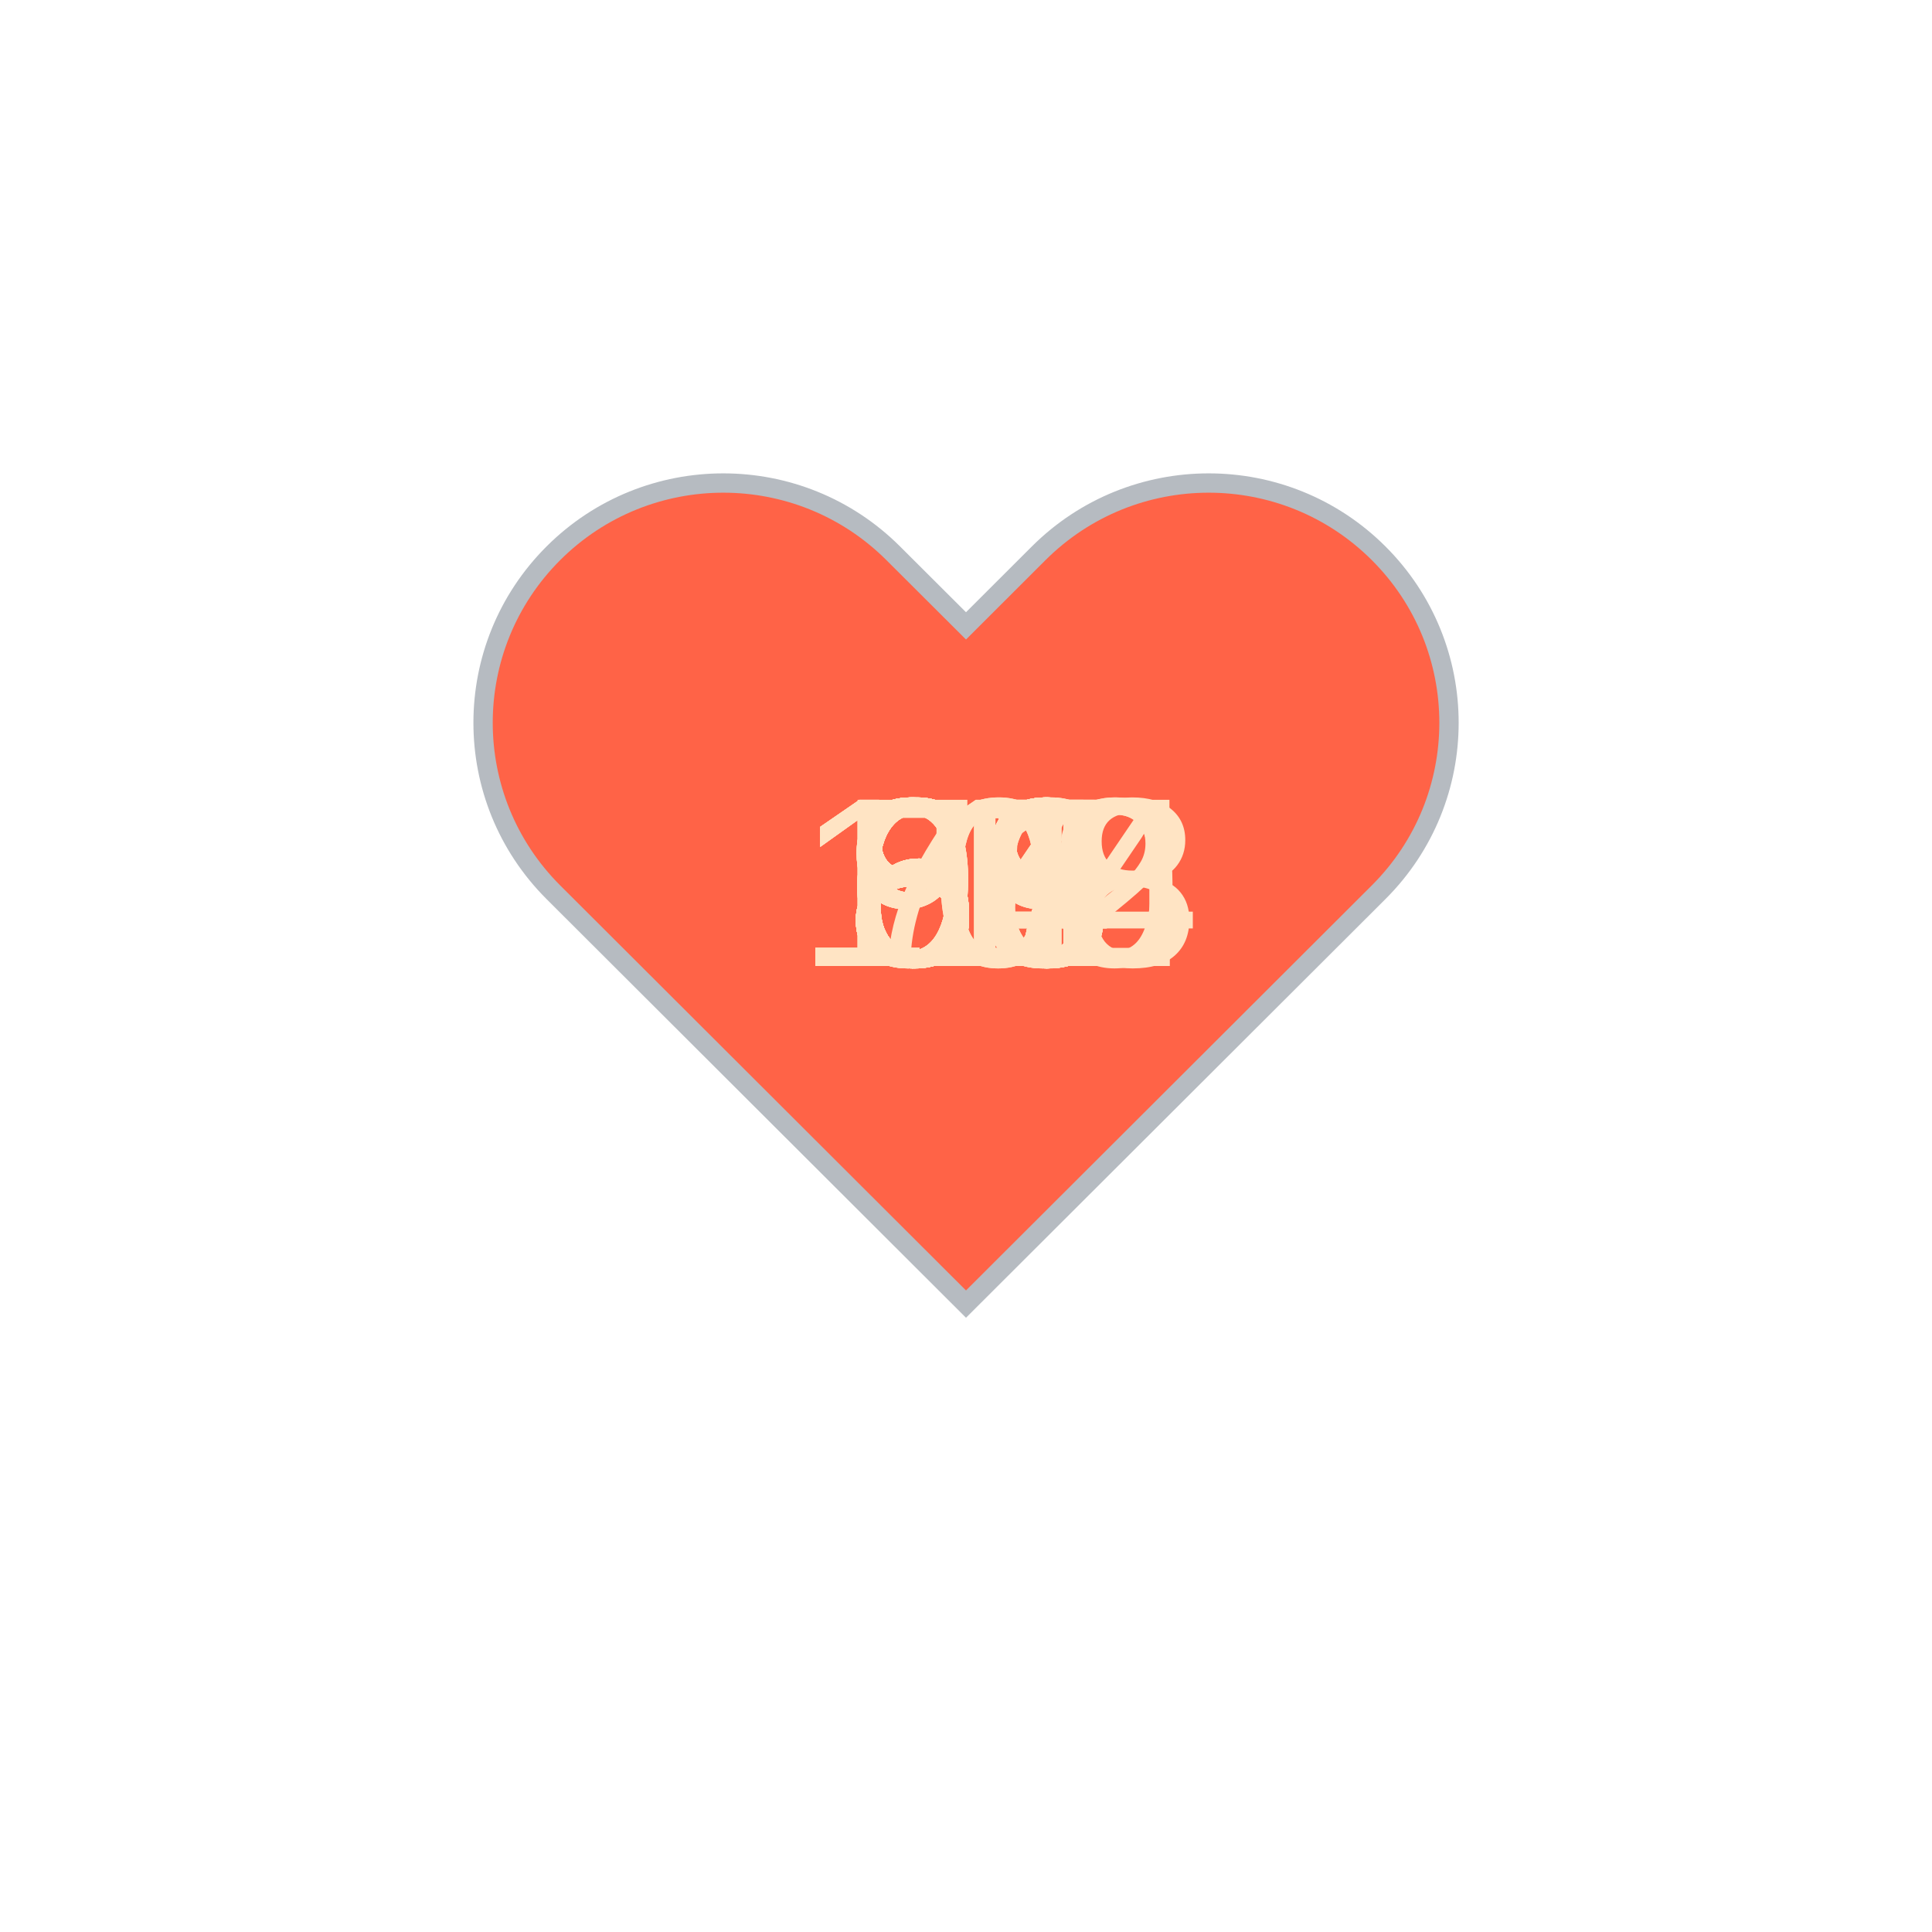
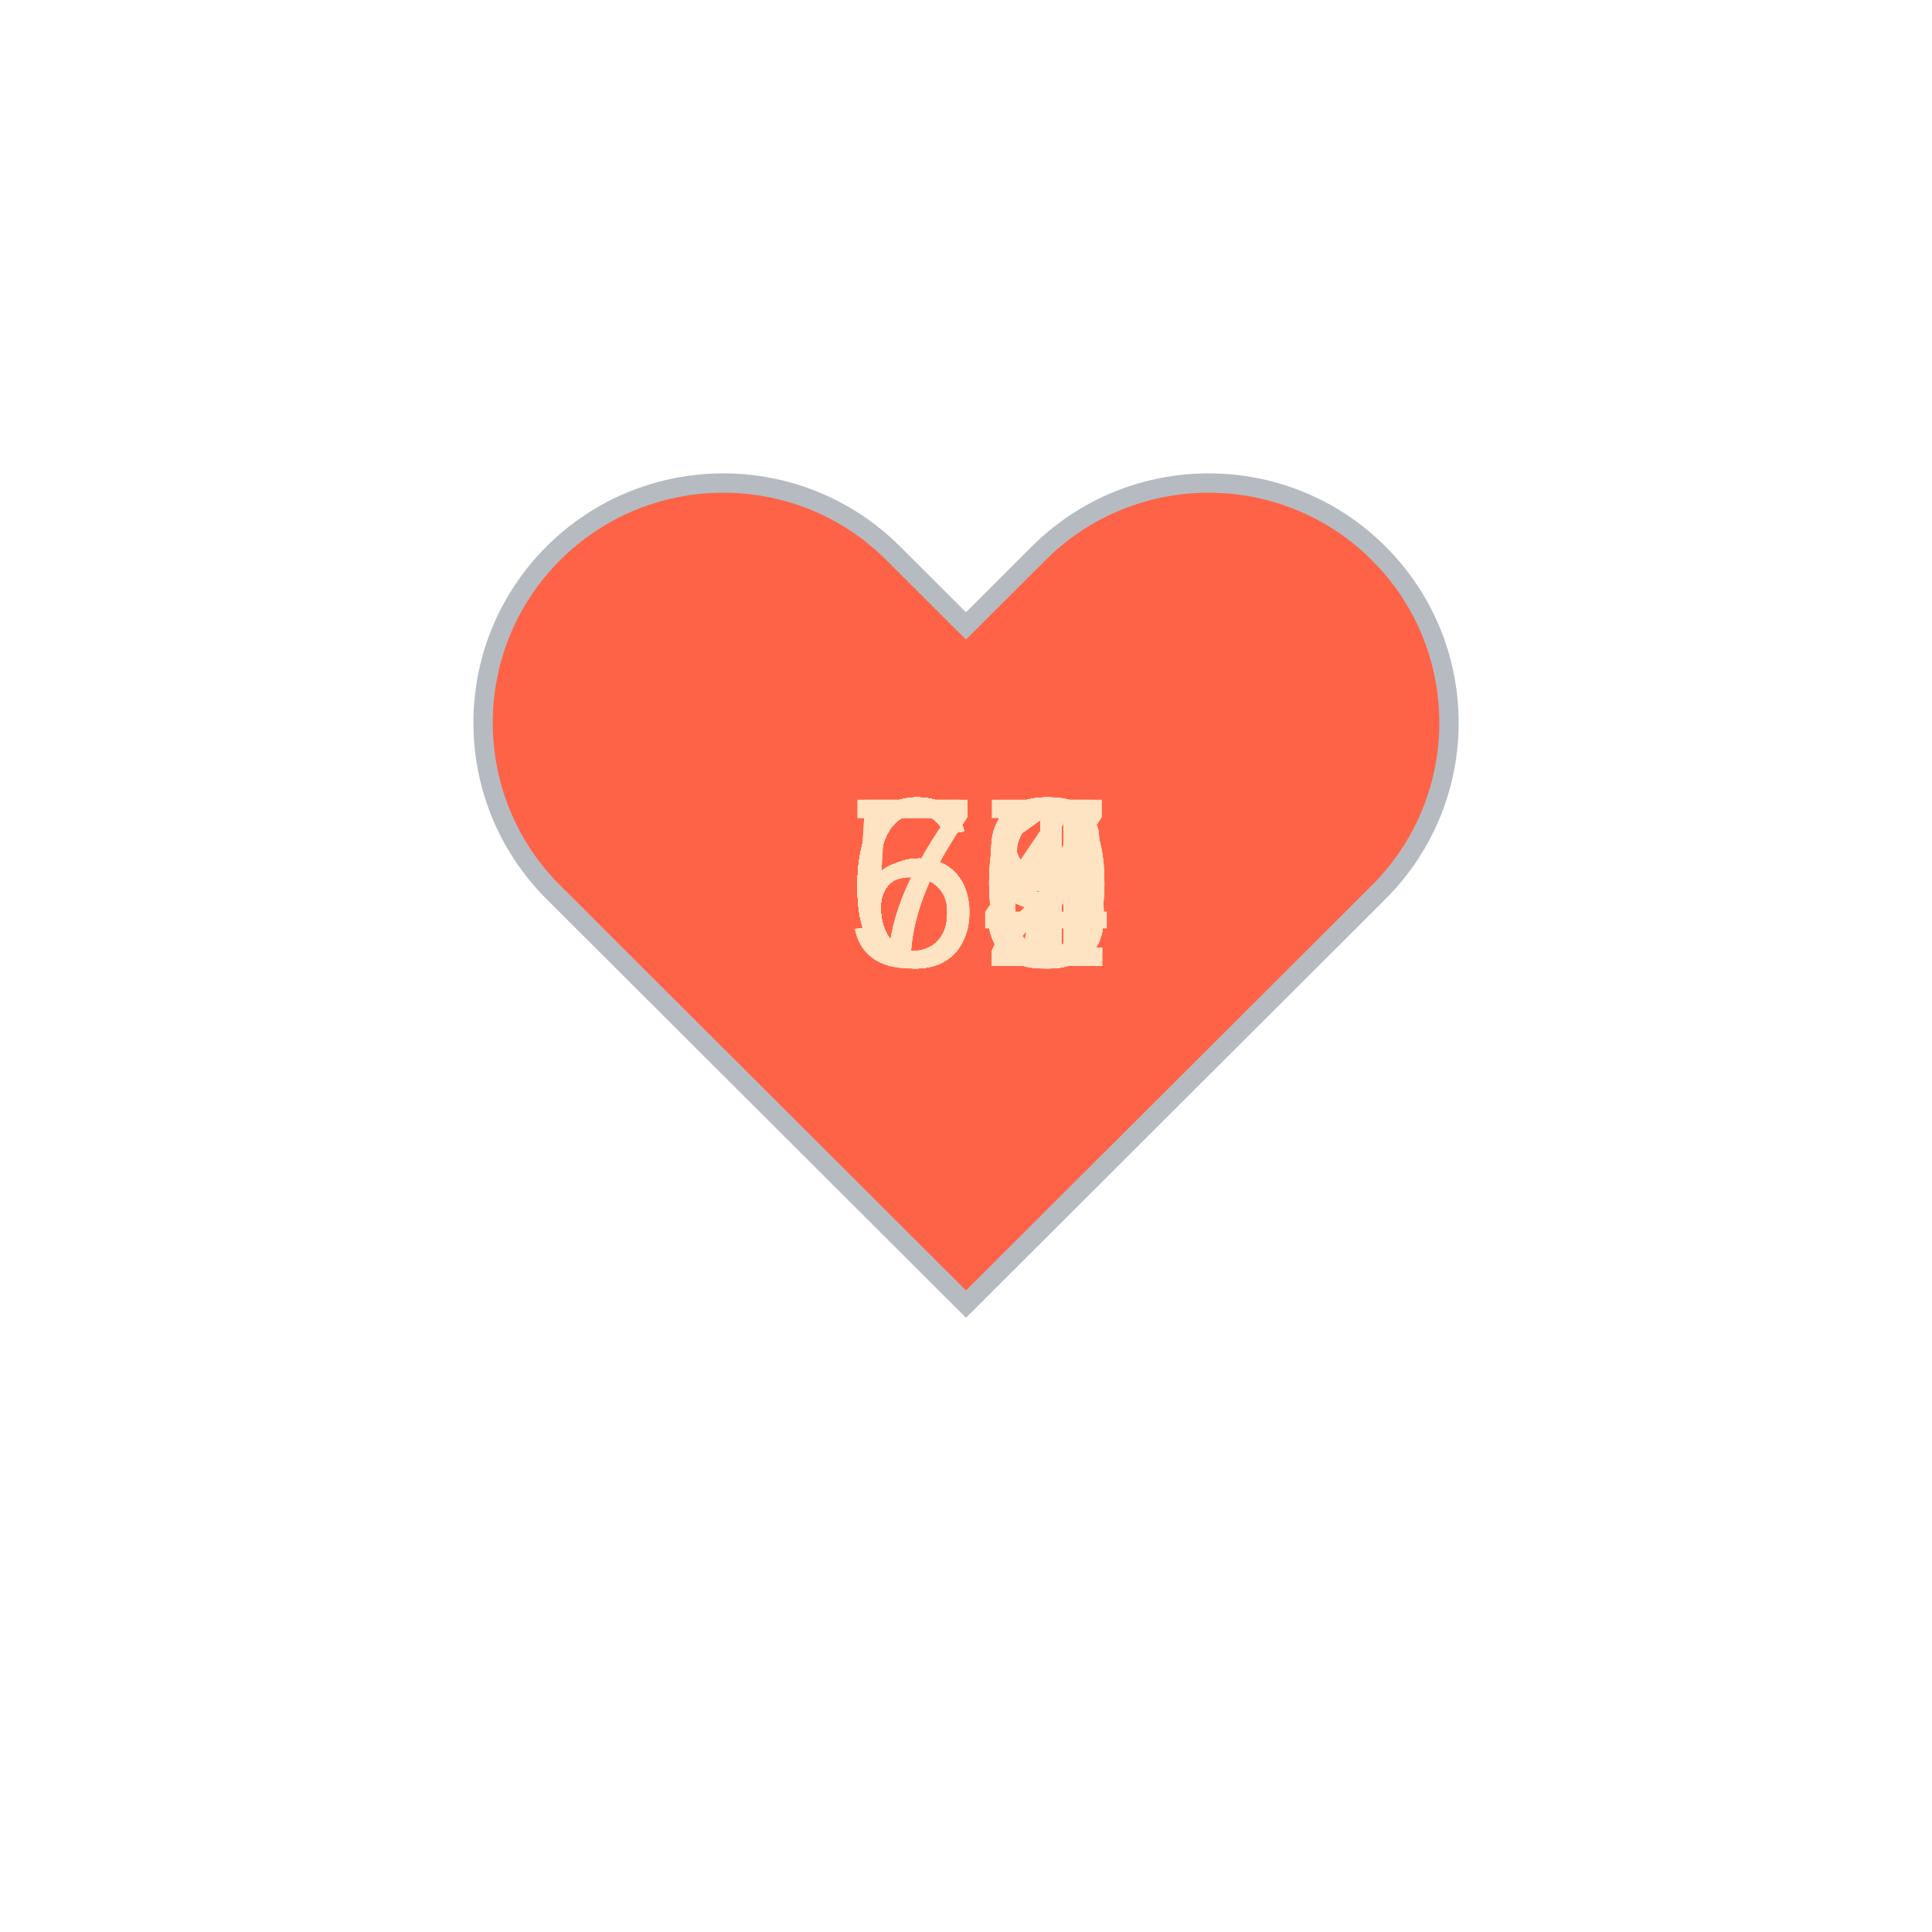
<svg xmlns="http://www.w3.org/2000/svg" baseProfile="full" height="150" version="1.1" viewBox="0,0,200,200" width="150">
  <defs />
  <g transform="translate(100 100)">
    <path d="M92.71,7.27L92.71,7.27c-9.71-9.69-25.46-9.69-35.18,0L50,14.79l-7.54-7.52C32.75-2.42,17-2.42,7.29,7.27v0 c-9.71,9.69-9.71,25.41,0,35.1L50,85l42.71-42.63C102.43,32.68,102.43,16.96,92.71,7.27z" fill="tomato" stroke="#B6BBC1" stroke-width="2" transform="translate(-50 -50)" />
    <animateTransform additive="sum" attributeName="transform" dur="1.2s" repeatCount="indefinite" type="scale" values="1; 1.5; 1.25; 1.5; 1.5; 1;" />
-     <text fill="bisque" style="font-size:25px; font-family:Arial" transform="translate(-12.5 0)">65<animate attributeName="visibility" dur="36.0s" keyTimes="0;0.03;0.07;0.1;0.13;0.17;0.2;0.23;0.27;0.3;0.33;0.37;0.4;0.43;0.47;0.5;0.53;0.57;0.6;0.63;0.67;0.7;0.73;0.77;0.8;0.83;0.87;0.9;0.93;0.97;1.0" repeatCount="indefinite" values="visible;hidden;hidden;hidden;hidden;hidden;hidden;hidden;hidden;hidden;hidden;hidden;hidden;hidden;hidden;hidden;hidden;hidden;hidden;hidden;hidden;hidden;hidden;hidden;hidden;hidden;hidden;hidden;hidden;hidden;hidden" />
+     <text fill="bisque" style="font-size:25px; font-family:Arial" transform="translate(-12.5 0)">63<animate attributeName="visibility" dur="36.0s" keyTimes="0;0.03;0.07;0.1;0.13;0.17;0.2;0.23;0.27;0.3;0.33;0.37;0.4;0.43;0.47;0.5;0.53;0.57;0.6;0.63;0.67;0.7;0.73;0.77;0.8;0.83;0.87;0.9;0.93;0.97;1.0" repeatCount="indefinite" values="visible;hidden;hidden;hidden;hidden;hidden;hidden;hidden;hidden;hidden;hidden;hidden;hidden;hidden;hidden;hidden;hidden;hidden;hidden;hidden;hidden;hidden;hidden;hidden;hidden;hidden;hidden;hidden;hidden;hidden;hidden" />
    </text>
-     <text fill="bisque" style="font-size:25px; font-family:Arial" transform="translate(-12.5 0)">69<animate attributeName="visibility" dur="36.0s" keyTimes="0;0.03;0.07;0.1;0.13;0.17;0.2;0.23;0.27;0.3;0.33;0.37;0.4;0.43;0.47;0.5;0.53;0.57;0.6;0.63;0.67;0.7;0.73;0.77;0.8;0.83;0.87;0.9;0.93;0.97;1.0" repeatCount="indefinite" values="hidden;visible;hidden;hidden;hidden;hidden;hidden;hidden;hidden;hidden;hidden;hidden;hidden;hidden;hidden;hidden;hidden;hidden;hidden;hidden;hidden;hidden;hidden;hidden;hidden;hidden;hidden;hidden;hidden;hidden;hidden" />
+     <text fill="bisque" style="font-size:25px; font-family:Arial" transform="translate(-12.5 0)">66<animate attributeName="visibility" dur="36.0s" keyTimes="0;0.03;0.07;0.1;0.13;0.17;0.2;0.23;0.27;0.3;0.33;0.37;0.4;0.43;0.47;0.5;0.53;0.57;0.6;0.63;0.67;0.7;0.73;0.77;0.8;0.83;0.87;0.9;0.93;0.97;1.0" repeatCount="indefinite" values="hidden;visible;hidden;hidden;hidden;hidden;hidden;hidden;hidden;hidden;hidden;hidden;hidden;hidden;hidden;hidden;hidden;hidden;hidden;hidden;hidden;hidden;hidden;hidden;hidden;hidden;hidden;hidden;hidden;hidden;hidden" />
    </text>
-     <text fill="bisque" style="font-size:25px; font-family:Arial" transform="translate(-12.5 0)">98<animate attributeName="visibility" dur="36.0s" keyTimes="0;0.03;0.07;0.1;0.13;0.17;0.2;0.23;0.27;0.3;0.33;0.37;0.4;0.43;0.47;0.5;0.53;0.57;0.6;0.63;0.67;0.7;0.73;0.77;0.8;0.83;0.87;0.9;0.93;0.97;1.0" repeatCount="indefinite" values="hidden;hidden;visible;hidden;hidden;hidden;hidden;hidden;hidden;hidden;hidden;hidden;hidden;hidden;hidden;hidden;hidden;hidden;hidden;hidden;hidden;hidden;hidden;hidden;hidden;hidden;hidden;hidden;hidden;hidden;hidden" />
+     <text fill="bisque" style="font-size:25px; font-family:Arial" transform="translate(-12.5 0)">66<animate attributeName="visibility" dur="36.0s" keyTimes="0;0.03;0.07;0.1;0.13;0.17;0.2;0.23;0.27;0.3;0.33;0.37;0.4;0.43;0.47;0.5;0.53;0.57;0.6;0.63;0.67;0.7;0.73;0.77;0.8;0.83;0.87;0.9;0.93;0.97;1.0" repeatCount="indefinite" values="hidden;hidden;visible;hidden;hidden;hidden;hidden;hidden;hidden;hidden;hidden;hidden;hidden;hidden;hidden;hidden;hidden;hidden;hidden;hidden;hidden;hidden;hidden;hidden;hidden;hidden;hidden;hidden;hidden;hidden;hidden" />
    </text>
-     <text fill="bisque" style="font-size:25px; font-family:Arial" transform="translate(-12.5 0)">68<animate attributeName="visibility" dur="36.0s" keyTimes="0;0.03;0.07;0.1;0.13;0.17;0.2;0.23;0.27;0.3;0.33;0.37;0.4;0.43;0.47;0.5;0.53;0.57;0.6;0.63;0.67;0.7;0.73;0.77;0.8;0.83;0.87;0.9;0.93;0.97;1.0" repeatCount="indefinite" values="hidden;hidden;hidden;visible;hidden;hidden;hidden;hidden;hidden;hidden;hidden;hidden;hidden;hidden;hidden;hidden;hidden;hidden;hidden;hidden;hidden;hidden;hidden;hidden;hidden;hidden;hidden;hidden;hidden;hidden;hidden" />
+     <text fill="bisque" style="font-size:25px; font-family:Arial" transform="translate(-12.5 0)">72<animate attributeName="visibility" dur="36.0s" keyTimes="0;0.03;0.07;0.1;0.13;0.17;0.2;0.23;0.27;0.3;0.33;0.37;0.4;0.43;0.47;0.5;0.53;0.57;0.6;0.63;0.67;0.7;0.73;0.77;0.8;0.83;0.87;0.9;0.93;0.97;1.0" repeatCount="indefinite" values="hidden;hidden;hidden;visible;hidden;hidden;hidden;hidden;hidden;hidden;hidden;hidden;hidden;hidden;hidden;hidden;hidden;hidden;hidden;hidden;hidden;hidden;hidden;hidden;hidden;hidden;hidden;hidden;hidden;hidden;hidden" />
    </text>
-     <text fill="bisque" style="font-size:25px; font-family:Arial" transform="translate(-12.5 0)">69<animate attributeName="visibility" dur="36.0s" keyTimes="0;0.03;0.07;0.1;0.13;0.17;0.2;0.23;0.27;0.3;0.33;0.37;0.4;0.43;0.47;0.5;0.53;0.57;0.6;0.63;0.67;0.7;0.73;0.77;0.8;0.83;0.87;0.9;0.93;0.97;1.0" repeatCount="indefinite" values="hidden;hidden;hidden;hidden;visible;hidden;hidden;hidden;hidden;hidden;hidden;hidden;hidden;hidden;hidden;hidden;hidden;hidden;hidden;hidden;hidden;hidden;hidden;hidden;hidden;hidden;hidden;hidden;hidden;hidden;hidden" />
+     <text fill="bisque" style="font-size:25px; font-family:Arial" transform="translate(-12.5 0)">68<animate attributeName="visibility" dur="36.0s" keyTimes="0;0.03;0.07;0.1;0.13;0.17;0.2;0.23;0.27;0.3;0.33;0.37;0.4;0.43;0.47;0.5;0.53;0.57;0.6;0.63;0.67;0.7;0.73;0.77;0.8;0.83;0.87;0.9;0.93;0.97;1.0" repeatCount="indefinite" values="hidden;hidden;hidden;hidden;visible;hidden;hidden;hidden;hidden;hidden;hidden;hidden;hidden;hidden;hidden;hidden;hidden;hidden;hidden;hidden;hidden;hidden;hidden;hidden;hidden;hidden;hidden;hidden;hidden;hidden;hidden" />
    </text>
-     <text fill="bisque" style="font-size:25px; font-family:Arial" transform="translate(-12.5 0)">67<animate attributeName="visibility" dur="36.0s" keyTimes="0;0.03;0.07;0.1;0.13;0.17;0.2;0.23;0.27;0.3;0.33;0.37;0.4;0.43;0.47;0.5;0.53;0.57;0.6;0.63;0.67;0.7;0.73;0.77;0.8;0.83;0.87;0.9;0.93;0.97;1.0" repeatCount="indefinite" values="hidden;hidden;hidden;hidden;hidden;visible;hidden;hidden;hidden;hidden;hidden;hidden;hidden;hidden;hidden;hidden;hidden;hidden;hidden;hidden;hidden;hidden;hidden;hidden;hidden;hidden;hidden;hidden;hidden;hidden;hidden" />
+     <text fill="bisque" style="font-size:25px; font-family:Arial" transform="translate(-12.5 0)">69<animate attributeName="visibility" dur="36.0s" keyTimes="0;0.03;0.07;0.1;0.13;0.17;0.2;0.23;0.27;0.3;0.33;0.37;0.4;0.43;0.47;0.5;0.53;0.57;0.6;0.63;0.67;0.7;0.73;0.77;0.8;0.83;0.87;0.9;0.93;0.97;1.0" repeatCount="indefinite" values="hidden;hidden;hidden;hidden;hidden;visible;hidden;hidden;hidden;hidden;hidden;hidden;hidden;hidden;hidden;hidden;hidden;hidden;hidden;hidden;hidden;hidden;hidden;hidden;hidden;hidden;hidden;hidden;hidden;hidden;hidden" />
    </text>
    <text fill="bisque" style="font-size:25px; font-family:Arial" transform="translate(-12.5 0)">69<animate attributeName="visibility" dur="36.0s" keyTimes="0;0.03;0.07;0.1;0.13;0.17;0.2;0.23;0.27;0.3;0.33;0.37;0.4;0.43;0.47;0.5;0.53;0.57;0.6;0.63;0.67;0.7;0.73;0.77;0.8;0.83;0.87;0.9;0.93;0.97;1.0" repeatCount="indefinite" values="hidden;hidden;hidden;hidden;hidden;hidden;visible;hidden;hidden;hidden;hidden;hidden;hidden;hidden;hidden;hidden;hidden;hidden;hidden;hidden;hidden;hidden;hidden;hidden;hidden;hidden;hidden;hidden;hidden;hidden;hidden" />
    </text>
-     <text fill="bisque" style="font-size:25px; font-family:Arial" transform="translate(-12.5 0)">67<animate attributeName="visibility" dur="36.0s" keyTimes="0;0.03;0.07;0.1;0.13;0.17;0.2;0.23;0.27;0.3;0.33;0.37;0.4;0.43;0.47;0.5;0.53;0.57;0.6;0.63;0.67;0.7;0.73;0.77;0.8;0.83;0.87;0.9;0.93;0.97;1.0" repeatCount="indefinite" values="hidden;hidden;hidden;hidden;hidden;hidden;hidden;visible;hidden;hidden;hidden;hidden;hidden;hidden;hidden;hidden;hidden;hidden;hidden;hidden;hidden;hidden;hidden;hidden;hidden;hidden;hidden;hidden;hidden;hidden;hidden" />
+     <text fill="bisque" style="font-size:25px; font-family:Arial" transform="translate(-12.5 0)">61<animate attributeName="visibility" dur="36.0s" keyTimes="0;0.03;0.07;0.1;0.13;0.17;0.2;0.23;0.27;0.3;0.33;0.37;0.4;0.43;0.47;0.5;0.53;0.57;0.6;0.63;0.67;0.7;0.73;0.77;0.8;0.83;0.87;0.9;0.93;0.97;1.0" repeatCount="indefinite" values="hidden;hidden;hidden;hidden;hidden;hidden;hidden;visible;hidden;hidden;hidden;hidden;hidden;hidden;hidden;hidden;hidden;hidden;hidden;hidden;hidden;hidden;hidden;hidden;hidden;hidden;hidden;hidden;hidden;hidden;hidden" />
    </text>
-     <text fill="bisque" style="font-size:25px; font-family:Arial" transform="translate(-12.5 0)">68<animate attributeName="visibility" dur="36.0s" keyTimes="0;0.03;0.07;0.1;0.13;0.17;0.2;0.23;0.27;0.3;0.33;0.37;0.4;0.43;0.47;0.5;0.53;0.57;0.6;0.63;0.67;0.7;0.73;0.77;0.8;0.83;0.87;0.9;0.93;0.97;1.0" repeatCount="indefinite" values="hidden;hidden;hidden;hidden;hidden;hidden;hidden;hidden;visible;hidden;hidden;hidden;hidden;hidden;hidden;hidden;hidden;hidden;hidden;hidden;hidden;hidden;hidden;hidden;hidden;hidden;hidden;hidden;hidden;hidden;hidden" />
+     <text fill="bisque" style="font-size:25px; font-family:Arial" transform="translate(-12.5 0)">62<animate attributeName="visibility" dur="36.0s" keyTimes="0;0.03;0.07;0.1;0.13;0.17;0.2;0.23;0.27;0.3;0.33;0.37;0.4;0.43;0.47;0.5;0.53;0.57;0.6;0.63;0.67;0.7;0.73;0.77;0.8;0.83;0.87;0.9;0.93;0.97;1.0" repeatCount="indefinite" values="hidden;hidden;hidden;hidden;hidden;hidden;hidden;hidden;visible;hidden;hidden;hidden;hidden;hidden;hidden;hidden;hidden;hidden;hidden;hidden;hidden;hidden;hidden;hidden;hidden;hidden;hidden;hidden;hidden;hidden;hidden" />
    </text>
-     <text fill="bisque" style="font-size:25px; font-family:Arial" transform="translate(-12.5 0)">68<animate attributeName="visibility" dur="36.0s" keyTimes="0;0.03;0.07;0.1;0.13;0.17;0.2;0.23;0.27;0.3;0.33;0.37;0.4;0.43;0.47;0.5;0.53;0.57;0.6;0.63;0.67;0.7;0.73;0.77;0.8;0.83;0.87;0.9;0.93;0.97;1.0" repeatCount="indefinite" values="hidden;hidden;hidden;hidden;hidden;hidden;hidden;hidden;hidden;visible;hidden;hidden;hidden;hidden;hidden;hidden;hidden;hidden;hidden;hidden;hidden;hidden;hidden;hidden;hidden;hidden;hidden;hidden;hidden;hidden;hidden" />
+     <text fill="bisque" style="font-size:25px; font-family:Arial" transform="translate(-12.5 0)">73<animate attributeName="visibility" dur="36.0s" keyTimes="0;0.03;0.07;0.1;0.13;0.17;0.2;0.23;0.27;0.3;0.33;0.37;0.4;0.43;0.47;0.5;0.53;0.57;0.6;0.63;0.67;0.7;0.73;0.77;0.8;0.83;0.87;0.9;0.93;0.97;1.0" repeatCount="indefinite" values="hidden;hidden;hidden;hidden;hidden;hidden;hidden;hidden;hidden;visible;hidden;hidden;hidden;hidden;hidden;hidden;hidden;hidden;hidden;hidden;hidden;hidden;hidden;hidden;hidden;hidden;hidden;hidden;hidden;hidden;hidden" />
    </text>
-     <text fill="bisque" style="font-size:25px; font-family:Arial" transform="translate(-12.5 0)">73<animate attributeName="visibility" dur="36.0s" keyTimes="0;0.03;0.07;0.1;0.13;0.17;0.2;0.23;0.27;0.3;0.33;0.37;0.4;0.43;0.47;0.5;0.53;0.57;0.6;0.63;0.67;0.7;0.73;0.77;0.8;0.83;0.87;0.9;0.93;0.97;1.0" repeatCount="indefinite" values="hidden;hidden;hidden;hidden;hidden;hidden;hidden;hidden;hidden;hidden;visible;hidden;hidden;hidden;hidden;hidden;hidden;hidden;hidden;hidden;hidden;hidden;hidden;hidden;hidden;hidden;hidden;hidden;hidden;hidden;hidden" />
+     <text fill="bisque" style="font-size:25px; font-family:Arial" transform="translate(-12.5 0)">68<animate attributeName="visibility" dur="36.0s" keyTimes="0;0.03;0.07;0.1;0.13;0.17;0.2;0.23;0.27;0.3;0.33;0.37;0.4;0.43;0.47;0.5;0.53;0.57;0.6;0.63;0.67;0.7;0.73;0.77;0.8;0.83;0.87;0.9;0.93;0.97;1.0" repeatCount="indefinite" values="hidden;hidden;hidden;hidden;hidden;hidden;hidden;hidden;hidden;hidden;visible;hidden;hidden;hidden;hidden;hidden;hidden;hidden;hidden;hidden;hidden;hidden;hidden;hidden;hidden;hidden;hidden;hidden;hidden;hidden;hidden" />
    </text>
-     <text fill="bisque" style="font-size:25px; font-family:Arial" transform="translate(-17.5 0)">108<animate attributeName="visibility" dur="36.0s" keyTimes="0;0.03;0.07;0.1;0.13;0.17;0.2;0.23;0.27;0.3;0.33;0.37;0.4;0.43;0.47;0.5;0.53;0.57;0.6;0.63;0.67;0.7;0.73;0.77;0.8;0.83;0.87;0.9;0.93;0.97;1.0" repeatCount="indefinite" values="hidden;hidden;hidden;hidden;hidden;hidden;hidden;hidden;hidden;hidden;hidden;visible;hidden;hidden;hidden;hidden;hidden;hidden;hidden;hidden;hidden;hidden;hidden;hidden;hidden;hidden;hidden;hidden;hidden;hidden;hidden" />
+     <text fill="bisque" style="font-size:25px; font-family:Arial" transform="translate(-12.5 0)">60<animate attributeName="visibility" dur="36.0s" keyTimes="0;0.03;0.07;0.1;0.13;0.17;0.2;0.23;0.27;0.3;0.33;0.37;0.4;0.43;0.47;0.5;0.53;0.57;0.6;0.63;0.67;0.7;0.73;0.77;0.8;0.83;0.87;0.9;0.93;0.97;1.0" repeatCount="indefinite" values="hidden;hidden;hidden;hidden;hidden;hidden;hidden;hidden;hidden;hidden;hidden;visible;hidden;hidden;hidden;hidden;hidden;hidden;hidden;hidden;hidden;hidden;hidden;hidden;hidden;hidden;hidden;hidden;hidden;hidden;hidden" />
    </text>
-     <text fill="bisque" style="font-size:25px; font-family:Arial" transform="translate(-12.5 0)">97<animate attributeName="visibility" dur="36.0s" keyTimes="0;0.03;0.07;0.1;0.13;0.17;0.2;0.23;0.27;0.3;0.33;0.37;0.4;0.43;0.47;0.5;0.53;0.57;0.6;0.63;0.67;0.7;0.73;0.77;0.8;0.83;0.87;0.9;0.93;0.97;1.0" repeatCount="indefinite" values="hidden;hidden;hidden;hidden;hidden;hidden;hidden;hidden;hidden;hidden;hidden;hidden;visible;hidden;hidden;hidden;hidden;hidden;hidden;hidden;hidden;hidden;hidden;hidden;hidden;hidden;hidden;hidden;hidden;hidden;hidden" />
+     <text fill="bisque" style="font-size:25px; font-family:Arial" transform="translate(-12.5 0)">57<animate attributeName="visibility" dur="36.0s" keyTimes="0;0.03;0.07;0.1;0.13;0.17;0.2;0.23;0.27;0.3;0.33;0.37;0.4;0.43;0.47;0.5;0.53;0.57;0.6;0.63;0.67;0.7;0.73;0.77;0.8;0.83;0.87;0.9;0.93;0.97;1.0" repeatCount="indefinite" values="hidden;hidden;hidden;hidden;hidden;hidden;hidden;hidden;hidden;hidden;hidden;hidden;visible;hidden;hidden;hidden;hidden;hidden;hidden;hidden;hidden;hidden;hidden;hidden;hidden;hidden;hidden;hidden;hidden;hidden;hidden" />
    </text>
-     <text fill="bisque" style="font-size:25px; font-family:Arial" transform="translate(-12.5 0)">93<animate attributeName="visibility" dur="36.0s" keyTimes="0;0.03;0.07;0.1;0.13;0.17;0.2;0.23;0.27;0.3;0.33;0.37;0.4;0.43;0.47;0.5;0.53;0.57;0.6;0.63;0.67;0.7;0.73;0.77;0.8;0.83;0.87;0.9;0.93;0.97;1.0" repeatCount="indefinite" values="hidden;hidden;hidden;hidden;hidden;hidden;hidden;hidden;hidden;hidden;hidden;hidden;hidden;visible;hidden;hidden;hidden;hidden;hidden;hidden;hidden;hidden;hidden;hidden;hidden;hidden;hidden;hidden;hidden;hidden;hidden" />
+     <text fill="bisque" style="font-size:25px; font-family:Arial" transform="translate(-12.5 0)">59<animate attributeName="visibility" dur="36.0s" keyTimes="0;0.03;0.07;0.1;0.13;0.17;0.2;0.23;0.27;0.3;0.33;0.37;0.4;0.43;0.47;0.5;0.53;0.57;0.6;0.63;0.67;0.7;0.73;0.77;0.8;0.83;0.87;0.9;0.93;0.97;1.0" repeatCount="indefinite" values="hidden;hidden;hidden;hidden;hidden;hidden;hidden;hidden;hidden;hidden;hidden;hidden;hidden;visible;hidden;hidden;hidden;hidden;hidden;hidden;hidden;hidden;hidden;hidden;hidden;hidden;hidden;hidden;hidden;hidden;hidden" />
    </text>
-     <text fill="bisque" style="font-size:25px; font-family:Arial" transform="translate(-12.5 0)">87<animate attributeName="visibility" dur="36.0s" keyTimes="0;0.03;0.07;0.1;0.13;0.17;0.2;0.23;0.27;0.3;0.33;0.37;0.4;0.43;0.47;0.5;0.53;0.57;0.6;0.63;0.67;0.7;0.73;0.77;0.8;0.83;0.87;0.9;0.93;0.97;1.0" repeatCount="indefinite" values="hidden;hidden;hidden;hidden;hidden;hidden;hidden;hidden;hidden;hidden;hidden;hidden;hidden;hidden;visible;hidden;hidden;hidden;hidden;hidden;hidden;hidden;hidden;hidden;hidden;hidden;hidden;hidden;hidden;hidden;hidden" />
+     <text fill="bisque" style="font-size:25px; font-family:Arial" transform="translate(-12.5 0)">60<animate attributeName="visibility" dur="36.0s" keyTimes="0;0.03;0.07;0.1;0.13;0.17;0.2;0.23;0.27;0.3;0.33;0.37;0.4;0.43;0.47;0.5;0.53;0.57;0.6;0.63;0.67;0.7;0.73;0.77;0.8;0.83;0.87;0.9;0.93;0.97;1.0" repeatCount="indefinite" values="hidden;hidden;hidden;hidden;hidden;hidden;hidden;hidden;hidden;hidden;hidden;hidden;hidden;hidden;visible;hidden;hidden;hidden;hidden;hidden;hidden;hidden;hidden;hidden;hidden;hidden;hidden;hidden;hidden;hidden;hidden" />
    </text>
-     <text fill="bisque" style="font-size:25px; font-family:Arial" transform="translate(-17.5 0)">110<animate attributeName="visibility" dur="36.0s" keyTimes="0;0.03;0.07;0.1;0.13;0.17;0.2;0.23;0.27;0.3;0.33;0.37;0.4;0.43;0.47;0.5;0.53;0.57;0.6;0.63;0.67;0.7;0.73;0.77;0.8;0.83;0.87;0.9;0.93;0.97;1.0" repeatCount="indefinite" values="hidden;hidden;hidden;hidden;hidden;hidden;hidden;hidden;hidden;hidden;hidden;hidden;hidden;hidden;hidden;visible;hidden;hidden;hidden;hidden;hidden;hidden;hidden;hidden;hidden;hidden;hidden;hidden;hidden;hidden;hidden" />
+     <text fill="bisque" style="font-size:25px; font-family:Arial" transform="translate(-12.5 0)">61<animate attributeName="visibility" dur="36.0s" keyTimes="0;0.03;0.07;0.1;0.13;0.17;0.2;0.23;0.27;0.3;0.33;0.37;0.4;0.43;0.47;0.5;0.53;0.57;0.6;0.63;0.67;0.7;0.73;0.77;0.8;0.83;0.87;0.9;0.93;0.97;1.0" repeatCount="indefinite" values="hidden;hidden;hidden;hidden;hidden;hidden;hidden;hidden;hidden;hidden;hidden;hidden;hidden;hidden;hidden;visible;hidden;hidden;hidden;hidden;hidden;hidden;hidden;hidden;hidden;hidden;hidden;hidden;hidden;hidden;hidden" />
    </text>
-     <text fill="bisque" style="font-size:25px; font-family:Arial" transform="translate(-12.5 0)">80<animate attributeName="visibility" dur="36.0s" keyTimes="0;0.03;0.07;0.1;0.13;0.17;0.2;0.23;0.27;0.3;0.33;0.37;0.4;0.43;0.47;0.5;0.53;0.57;0.6;0.63;0.67;0.7;0.73;0.77;0.8;0.83;0.87;0.9;0.93;0.97;1.0" repeatCount="indefinite" values="hidden;hidden;hidden;hidden;hidden;hidden;hidden;hidden;hidden;hidden;hidden;hidden;hidden;hidden;hidden;hidden;visible;hidden;hidden;hidden;hidden;hidden;hidden;hidden;hidden;hidden;hidden;hidden;hidden;hidden;hidden" />
+     <text fill="bisque" style="font-size:25px; font-family:Arial" transform="translate(-12.5 0)">63<animate attributeName="visibility" dur="36.0s" keyTimes="0;0.03;0.07;0.1;0.13;0.17;0.2;0.23;0.27;0.3;0.33;0.37;0.4;0.43;0.47;0.5;0.53;0.57;0.6;0.63;0.67;0.7;0.73;0.77;0.8;0.83;0.87;0.9;0.93;0.97;1.0" repeatCount="indefinite" values="hidden;hidden;hidden;hidden;hidden;hidden;hidden;hidden;hidden;hidden;hidden;hidden;hidden;hidden;hidden;hidden;visible;hidden;hidden;hidden;hidden;hidden;hidden;hidden;hidden;hidden;hidden;hidden;hidden;hidden;hidden" />
    </text>
-     <text fill="bisque" style="font-size:25px; font-family:Arial" transform="translate(-12.5 0)">81<animate attributeName="visibility" dur="36.0s" keyTimes="0;0.03;0.07;0.1;0.13;0.17;0.2;0.23;0.27;0.3;0.33;0.37;0.4;0.43;0.47;0.5;0.53;0.57;0.6;0.63;0.67;0.7;0.73;0.77;0.8;0.83;0.87;0.9;0.93;0.97;1.0" repeatCount="indefinite" values="hidden;hidden;hidden;hidden;hidden;hidden;hidden;hidden;hidden;hidden;hidden;hidden;hidden;hidden;hidden;hidden;hidden;visible;hidden;hidden;hidden;hidden;hidden;hidden;hidden;hidden;hidden;hidden;hidden;hidden;hidden" />
+     <text fill="bisque" style="font-size:25px; font-family:Arial" transform="translate(-12.5 0)">61<animate attributeName="visibility" dur="36.0s" keyTimes="0;0.03;0.07;0.1;0.13;0.17;0.2;0.23;0.27;0.3;0.33;0.37;0.4;0.43;0.47;0.5;0.53;0.57;0.6;0.63;0.67;0.7;0.73;0.77;0.8;0.83;0.87;0.9;0.93;0.97;1.0" repeatCount="indefinite" values="hidden;hidden;hidden;hidden;hidden;hidden;hidden;hidden;hidden;hidden;hidden;hidden;hidden;hidden;hidden;hidden;hidden;visible;hidden;hidden;hidden;hidden;hidden;hidden;hidden;hidden;hidden;hidden;hidden;hidden;hidden" />
    </text>
-     <text fill="bisque" style="font-size:25px; font-family:Arial" transform="translate(-12.5 0)">84<animate attributeName="visibility" dur="36.0s" keyTimes="0;0.03;0.07;0.1;0.13;0.17;0.2;0.23;0.27;0.3;0.33;0.37;0.4;0.43;0.47;0.5;0.53;0.57;0.6;0.63;0.67;0.7;0.73;0.77;0.8;0.83;0.87;0.9;0.93;0.97;1.0" repeatCount="indefinite" values="hidden;hidden;hidden;hidden;hidden;hidden;hidden;hidden;hidden;hidden;hidden;hidden;hidden;hidden;hidden;hidden;hidden;hidden;visible;hidden;hidden;hidden;hidden;hidden;hidden;hidden;hidden;hidden;hidden;hidden;hidden" />
+     <text fill="bisque" style="font-size:25px; font-family:Arial" transform="translate(-12.5 0)">62<animate attributeName="visibility" dur="36.0s" keyTimes="0;0.03;0.07;0.1;0.13;0.17;0.2;0.23;0.27;0.3;0.33;0.37;0.4;0.43;0.47;0.5;0.53;0.57;0.6;0.63;0.67;0.7;0.73;0.77;0.8;0.83;0.87;0.9;0.93;0.97;1.0" repeatCount="indefinite" values="hidden;hidden;hidden;hidden;hidden;hidden;hidden;hidden;hidden;hidden;hidden;hidden;hidden;hidden;hidden;hidden;hidden;hidden;visible;hidden;hidden;hidden;hidden;hidden;hidden;hidden;hidden;hidden;hidden;hidden;hidden" />
    </text>
-     <text fill="bisque" style="font-size:25px; font-family:Arial" transform="translate(-12.5 0)">83<animate attributeName="visibility" dur="36.0s" keyTimes="0;0.03;0.07;0.1;0.13;0.17;0.2;0.23;0.27;0.3;0.33;0.37;0.4;0.43;0.47;0.5;0.53;0.57;0.6;0.63;0.67;0.7;0.73;0.77;0.8;0.83;0.87;0.9;0.93;0.97;1.0" repeatCount="indefinite" values="hidden;hidden;hidden;hidden;hidden;hidden;hidden;hidden;hidden;hidden;hidden;hidden;hidden;hidden;hidden;hidden;hidden;hidden;hidden;visible;hidden;hidden;hidden;hidden;hidden;hidden;hidden;hidden;hidden;hidden;hidden" />
+     <text fill="bisque" style="font-size:25px; font-family:Arial" transform="translate(-12.5 0)">60<animate attributeName="visibility" dur="36.0s" keyTimes="0;0.03;0.07;0.1;0.13;0.17;0.2;0.23;0.27;0.3;0.33;0.37;0.4;0.43;0.47;0.5;0.53;0.57;0.6;0.63;0.67;0.7;0.73;0.77;0.8;0.83;0.87;0.9;0.93;0.97;1.0" repeatCount="indefinite" values="hidden;hidden;hidden;hidden;hidden;hidden;hidden;hidden;hidden;hidden;hidden;hidden;hidden;hidden;hidden;hidden;hidden;hidden;hidden;visible;hidden;hidden;hidden;hidden;hidden;hidden;hidden;hidden;hidden;hidden;hidden" />
    </text>
-     <text fill="bisque" style="font-size:25px; font-family:Arial" transform="translate(-12.5 0)">84<animate attributeName="visibility" dur="36.0s" keyTimes="0;0.03;0.07;0.1;0.13;0.17;0.2;0.23;0.27;0.3;0.33;0.37;0.4;0.43;0.47;0.5;0.53;0.57;0.6;0.63;0.67;0.7;0.73;0.77;0.8;0.83;0.87;0.9;0.93;0.97;1.0" repeatCount="indefinite" values="hidden;hidden;hidden;hidden;hidden;hidden;hidden;hidden;hidden;hidden;hidden;hidden;hidden;hidden;hidden;hidden;hidden;hidden;hidden;hidden;visible;hidden;hidden;hidden;hidden;hidden;hidden;hidden;hidden;hidden;hidden" />
+     <text fill="bisque" style="font-size:25px; font-family:Arial" transform="translate(-12.5 0)">64<animate attributeName="visibility" dur="36.0s" keyTimes="0;0.03;0.07;0.1;0.13;0.17;0.2;0.23;0.27;0.3;0.33;0.37;0.4;0.43;0.47;0.5;0.53;0.57;0.6;0.63;0.67;0.7;0.73;0.77;0.8;0.83;0.87;0.9;0.93;0.97;1.0" repeatCount="indefinite" values="hidden;hidden;hidden;hidden;hidden;hidden;hidden;hidden;hidden;hidden;hidden;hidden;hidden;hidden;hidden;hidden;hidden;hidden;hidden;hidden;visible;hidden;hidden;hidden;hidden;hidden;hidden;hidden;hidden;hidden;hidden" />
    </text>
-     <text fill="bisque" style="font-size:25px; font-family:Arial" transform="translate(-12.5 0)">86<animate attributeName="visibility" dur="36.0s" keyTimes="0;0.03;0.07;0.1;0.13;0.17;0.2;0.23;0.27;0.3;0.33;0.37;0.4;0.43;0.47;0.5;0.53;0.57;0.6;0.63;0.67;0.7;0.73;0.77;0.8;0.83;0.87;0.9;0.93;0.97;1.0" repeatCount="indefinite" values="hidden;hidden;hidden;hidden;hidden;hidden;hidden;hidden;hidden;hidden;hidden;hidden;hidden;hidden;hidden;hidden;hidden;hidden;hidden;hidden;hidden;visible;hidden;hidden;hidden;hidden;hidden;hidden;hidden;hidden;hidden" />
+     <text fill="bisque" style="font-size:25px; font-family:Arial" transform="translate(-12.5 0)">63<animate attributeName="visibility" dur="36.0s" keyTimes="0;0.03;0.07;0.1;0.13;0.17;0.2;0.23;0.27;0.3;0.33;0.37;0.4;0.43;0.47;0.5;0.53;0.57;0.6;0.63;0.67;0.7;0.73;0.77;0.8;0.83;0.87;0.9;0.93;0.97;1.0" repeatCount="indefinite" values="hidden;hidden;hidden;hidden;hidden;hidden;hidden;hidden;hidden;hidden;hidden;hidden;hidden;hidden;hidden;hidden;hidden;hidden;hidden;hidden;hidden;visible;hidden;hidden;hidden;hidden;hidden;hidden;hidden;hidden;hidden" />
    </text>
-     <text fill="bisque" style="font-size:25px; font-family:Arial" transform="translate(-12.5 0)">86<animate attributeName="visibility" dur="36.0s" keyTimes="0;0.03;0.07;0.1;0.13;0.17;0.2;0.23;0.27;0.3;0.33;0.37;0.4;0.43;0.47;0.5;0.53;0.57;0.6;0.63;0.67;0.7;0.73;0.77;0.8;0.83;0.87;0.9;0.93;0.97;1.0" repeatCount="indefinite" values="hidden;hidden;hidden;hidden;hidden;hidden;hidden;hidden;hidden;hidden;hidden;hidden;hidden;hidden;hidden;hidden;hidden;hidden;hidden;hidden;hidden;hidden;visible;hidden;hidden;hidden;hidden;hidden;hidden;hidden;hidden" />
+     <text fill="bisque" style="font-size:25px; font-family:Arial" transform="translate(-12.5 0)">61<animate attributeName="visibility" dur="36.0s" keyTimes="0;0.03;0.07;0.1;0.13;0.17;0.2;0.23;0.27;0.3;0.33;0.37;0.4;0.43;0.47;0.5;0.53;0.57;0.6;0.63;0.67;0.7;0.73;0.77;0.8;0.83;0.87;0.9;0.93;0.97;1.0" repeatCount="indefinite" values="hidden;hidden;hidden;hidden;hidden;hidden;hidden;hidden;hidden;hidden;hidden;hidden;hidden;hidden;hidden;hidden;hidden;hidden;hidden;hidden;hidden;hidden;visible;hidden;hidden;hidden;hidden;hidden;hidden;hidden;hidden" />
    </text>
-     <text fill="bisque" style="font-size:25px; font-family:Arial" transform="translate(-12.5 0)">87<animate attributeName="visibility" dur="36.0s" keyTimes="0;0.03;0.07;0.1;0.13;0.17;0.2;0.23;0.27;0.3;0.33;0.37;0.4;0.43;0.47;0.5;0.53;0.57;0.6;0.63;0.67;0.7;0.73;0.77;0.8;0.83;0.87;0.9;0.93;0.97;1.0" repeatCount="indefinite" values="hidden;hidden;hidden;hidden;hidden;hidden;hidden;hidden;hidden;hidden;hidden;hidden;hidden;hidden;hidden;hidden;hidden;hidden;hidden;hidden;hidden;hidden;hidden;visible;hidden;hidden;hidden;hidden;hidden;hidden;hidden" />
+     <text fill="bisque" style="font-size:25px; font-family:Arial" transform="translate(-12.5 0)">61<animate attributeName="visibility" dur="36.0s" keyTimes="0;0.03;0.07;0.1;0.13;0.17;0.2;0.23;0.27;0.3;0.33;0.37;0.4;0.43;0.47;0.5;0.53;0.57;0.6;0.63;0.67;0.7;0.73;0.77;0.8;0.83;0.87;0.9;0.93;0.97;1.0" repeatCount="indefinite" values="hidden;hidden;hidden;hidden;hidden;hidden;hidden;hidden;hidden;hidden;hidden;hidden;hidden;hidden;hidden;hidden;hidden;hidden;hidden;hidden;hidden;hidden;hidden;visible;hidden;hidden;hidden;hidden;hidden;hidden;hidden" />
    </text>
-     <text fill="bisque" style="font-size:25px; font-family:Arial" transform="translate(-12.5 0)">83<animate attributeName="visibility" dur="36.0s" keyTimes="0;0.03;0.07;0.1;0.13;0.17;0.2;0.23;0.27;0.3;0.33;0.37;0.4;0.43;0.47;0.5;0.53;0.57;0.6;0.63;0.67;0.7;0.73;0.77;0.8;0.83;0.87;0.9;0.93;0.97;1.0" repeatCount="indefinite" values="hidden;hidden;hidden;hidden;hidden;hidden;hidden;hidden;hidden;hidden;hidden;hidden;hidden;hidden;hidden;hidden;hidden;hidden;hidden;hidden;hidden;hidden;hidden;hidden;visible;hidden;hidden;hidden;hidden;hidden;hidden" />
+     <text fill="bisque" style="font-size:25px; font-family:Arial" transform="translate(-12.5 0)">72<animate attributeName="visibility" dur="36.0s" keyTimes="0;0.03;0.07;0.1;0.13;0.17;0.2;0.23;0.27;0.3;0.33;0.37;0.4;0.43;0.47;0.5;0.53;0.57;0.6;0.63;0.67;0.7;0.73;0.77;0.8;0.83;0.87;0.9;0.93;0.97;1.0" repeatCount="indefinite" values="hidden;hidden;hidden;hidden;hidden;hidden;hidden;hidden;hidden;hidden;hidden;hidden;hidden;hidden;hidden;hidden;hidden;hidden;hidden;hidden;hidden;hidden;hidden;hidden;visible;hidden;hidden;hidden;hidden;hidden;hidden" />
    </text>
-     <text fill="bisque" style="font-size:25px; font-family:Arial" transform="translate(-12.5 0)">88<animate attributeName="visibility" dur="36.0s" keyTimes="0;0.03;0.07;0.1;0.13;0.17;0.2;0.23;0.27;0.3;0.33;0.37;0.4;0.43;0.47;0.5;0.53;0.57;0.6;0.63;0.67;0.7;0.73;0.77;0.8;0.83;0.87;0.9;0.93;0.97;1.0" repeatCount="indefinite" values="hidden;hidden;hidden;hidden;hidden;hidden;hidden;hidden;hidden;hidden;hidden;hidden;hidden;hidden;hidden;hidden;hidden;hidden;hidden;hidden;hidden;hidden;hidden;hidden;hidden;visible;hidden;hidden;hidden;hidden;hidden" />
+     <text fill="bisque" style="font-size:25px; font-family:Arial" transform="translate(-12.5 0)">66<animate attributeName="visibility" dur="36.0s" keyTimes="0;0.03;0.07;0.1;0.13;0.17;0.2;0.23;0.27;0.3;0.33;0.37;0.4;0.43;0.47;0.5;0.53;0.57;0.6;0.63;0.67;0.7;0.73;0.77;0.8;0.83;0.87;0.9;0.93;0.97;1.0" repeatCount="indefinite" values="hidden;hidden;hidden;hidden;hidden;hidden;hidden;hidden;hidden;hidden;hidden;hidden;hidden;hidden;hidden;hidden;hidden;hidden;hidden;hidden;hidden;hidden;hidden;hidden;hidden;visible;hidden;hidden;hidden;hidden;hidden" />
    </text>
-     <text fill="bisque" style="font-size:25px; font-family:Arial" transform="translate(-12.5 0)">90<animate attributeName="visibility" dur="36.0s" keyTimes="0;0.03;0.07;0.1;0.13;0.17;0.2;0.23;0.27;0.3;0.33;0.37;0.4;0.43;0.47;0.5;0.53;0.57;0.6;0.63;0.67;0.7;0.73;0.77;0.8;0.83;0.87;0.9;0.93;0.97;1.0" repeatCount="indefinite" values="hidden;hidden;hidden;hidden;hidden;hidden;hidden;hidden;hidden;hidden;hidden;hidden;hidden;hidden;hidden;hidden;hidden;hidden;hidden;hidden;hidden;hidden;hidden;hidden;hidden;hidden;visible;hidden;hidden;hidden;hidden" />
+     <text fill="bisque" style="font-size:25px; font-family:Arial" transform="translate(-12.5 0)">66<animate attributeName="visibility" dur="36.0s" keyTimes="0;0.03;0.07;0.1;0.13;0.17;0.2;0.23;0.27;0.3;0.33;0.37;0.4;0.43;0.47;0.5;0.53;0.57;0.6;0.63;0.67;0.7;0.73;0.77;0.8;0.83;0.87;0.9;0.93;0.97;1.0" repeatCount="indefinite" values="hidden;hidden;hidden;hidden;hidden;hidden;hidden;hidden;hidden;hidden;hidden;hidden;hidden;hidden;hidden;hidden;hidden;hidden;hidden;hidden;hidden;hidden;hidden;hidden;hidden;hidden;visible;hidden;hidden;hidden;hidden" />
    </text>
-     <text fill="bisque" style="font-size:25px; font-family:Arial" transform="translate(-17.5 0)">104<animate attributeName="visibility" dur="36.0s" keyTimes="0;0.03;0.07;0.1;0.13;0.17;0.2;0.23;0.27;0.3;0.33;0.37;0.4;0.43;0.47;0.5;0.53;0.57;0.6;0.63;0.67;0.7;0.73;0.77;0.8;0.83;0.87;0.9;0.93;0.97;1.0" repeatCount="indefinite" values="hidden;hidden;hidden;hidden;hidden;hidden;hidden;hidden;hidden;hidden;hidden;hidden;hidden;hidden;hidden;hidden;hidden;hidden;hidden;hidden;hidden;hidden;hidden;hidden;hidden;hidden;hidden;visible;hidden;hidden;hidden" />
+     <text fill="bisque" style="font-size:25px; font-family:Arial" transform="translate(-12.5 0)">65<animate attributeName="visibility" dur="36.0s" keyTimes="0;0.03;0.07;0.1;0.13;0.17;0.2;0.23;0.27;0.3;0.33;0.37;0.4;0.43;0.47;0.5;0.53;0.57;0.6;0.63;0.67;0.7;0.73;0.77;0.8;0.83;0.87;0.9;0.93;0.97;1.0" repeatCount="indefinite" values="hidden;hidden;hidden;hidden;hidden;hidden;hidden;hidden;hidden;hidden;hidden;hidden;hidden;hidden;hidden;hidden;hidden;hidden;hidden;hidden;hidden;hidden;hidden;hidden;hidden;hidden;hidden;visible;hidden;hidden;hidden" />
    </text>
-     <text fill="bisque" style="font-size:25px; font-family:Arial" transform="translate(-12.5 0)">80<animate attributeName="visibility" dur="36.0s" keyTimes="0;0.03;0.07;0.1;0.13;0.17;0.2;0.23;0.27;0.3;0.33;0.37;0.4;0.43;0.47;0.5;0.53;0.57;0.6;0.63;0.67;0.7;0.73;0.77;0.8;0.83;0.87;0.9;0.93;0.97;1.0" repeatCount="indefinite" values="hidden;hidden;hidden;hidden;hidden;hidden;hidden;hidden;hidden;hidden;hidden;hidden;hidden;hidden;hidden;hidden;hidden;hidden;hidden;hidden;hidden;hidden;hidden;hidden;hidden;hidden;hidden;hidden;visible;hidden;hidden" />
+     <text fill="bisque" style="font-size:25px; font-family:Arial" transform="translate(-12.5 0)">65<animate attributeName="visibility" dur="36.0s" keyTimes="0;0.03;0.07;0.1;0.13;0.17;0.2;0.23;0.27;0.3;0.33;0.37;0.4;0.43;0.47;0.5;0.53;0.57;0.6;0.63;0.67;0.7;0.73;0.77;0.8;0.83;0.87;0.9;0.93;0.97;1.0" repeatCount="indefinite" values="hidden;hidden;hidden;hidden;hidden;hidden;hidden;hidden;hidden;hidden;hidden;hidden;hidden;hidden;hidden;hidden;hidden;hidden;hidden;hidden;hidden;hidden;hidden;hidden;hidden;hidden;hidden;hidden;visible;hidden;hidden" />
    </text>
-     <text fill="bisque" style="font-size:25px; font-family:Arial" transform="translate(-17.5 0)">112<animate attributeName="visibility" dur="36.0s" keyTimes="0;0.03;0.07;0.1;0.13;0.17;0.2;0.23;0.27;0.3;0.33;0.37;0.4;0.43;0.47;0.5;0.53;0.57;0.6;0.63;0.67;0.7;0.73;0.77;0.8;0.83;0.87;0.9;0.93;0.97;1.0" repeatCount="indefinite" values="hidden;hidden;hidden;hidden;hidden;hidden;hidden;hidden;hidden;hidden;hidden;hidden;hidden;hidden;hidden;hidden;hidden;hidden;hidden;hidden;hidden;hidden;hidden;hidden;hidden;hidden;hidden;hidden;hidden;visible;hidden" />
+     <text fill="bisque" style="font-size:25px; font-family:Arial" transform="translate(-12.5 0)">67<animate attributeName="visibility" dur="36.0s" keyTimes="0;0.03;0.07;0.1;0.13;0.17;0.2;0.23;0.27;0.3;0.33;0.37;0.4;0.43;0.47;0.5;0.53;0.57;0.6;0.63;0.67;0.7;0.73;0.77;0.8;0.83;0.87;0.9;0.93;0.97;1.0" repeatCount="indefinite" values="hidden;hidden;hidden;hidden;hidden;hidden;hidden;hidden;hidden;hidden;hidden;hidden;hidden;hidden;hidden;hidden;hidden;hidden;hidden;hidden;hidden;hidden;hidden;hidden;hidden;hidden;hidden;hidden;hidden;visible;hidden" />
    </text>
  </g>
</svg>
